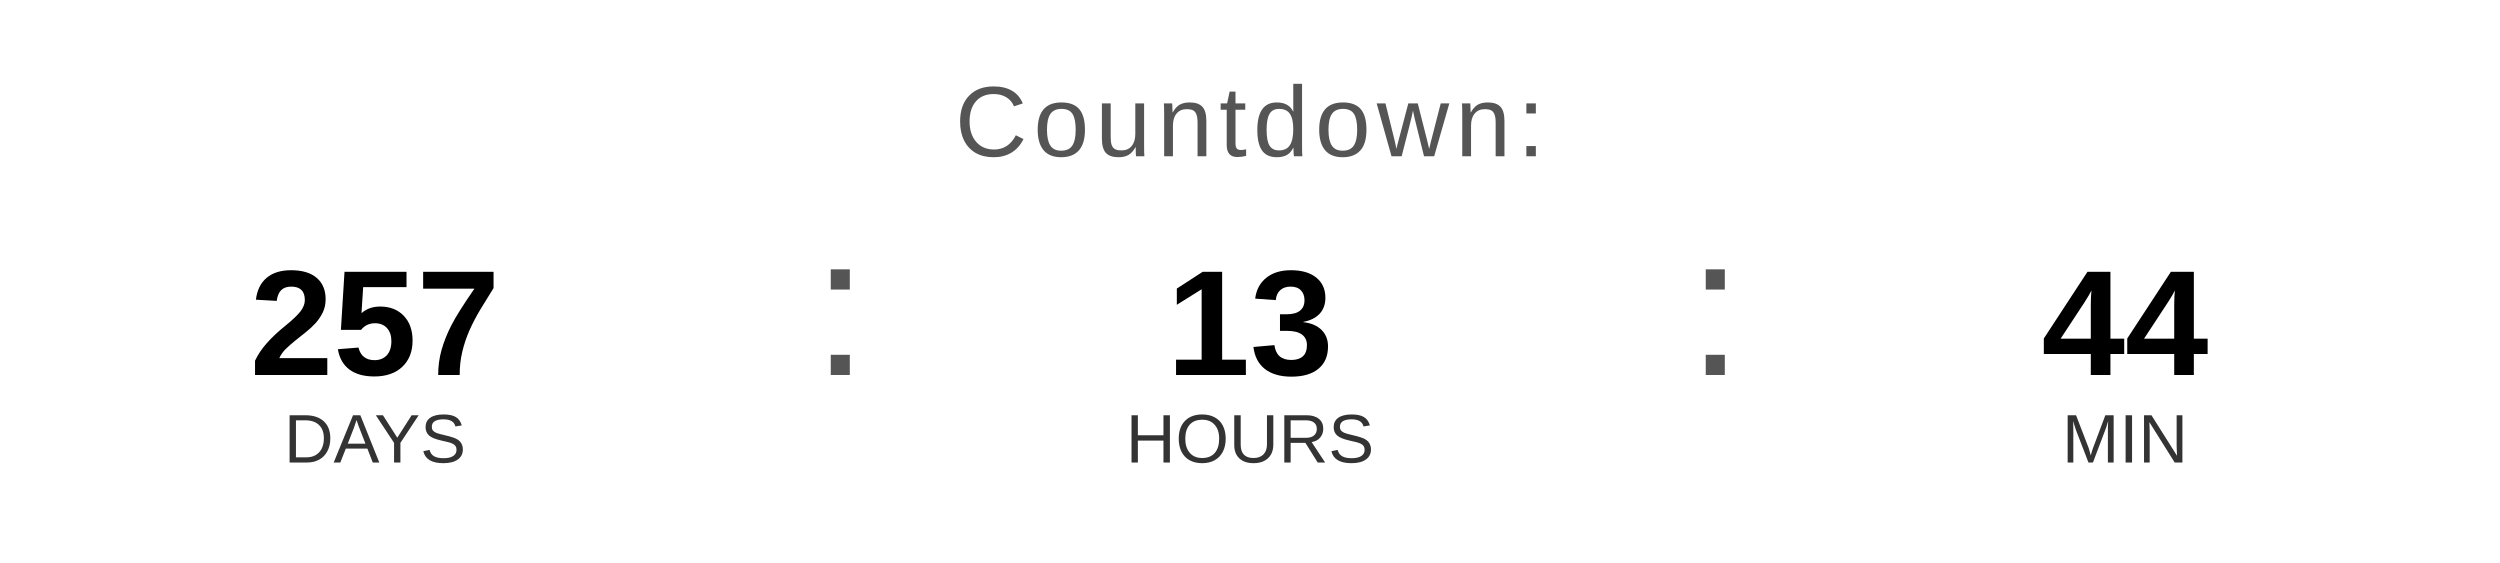
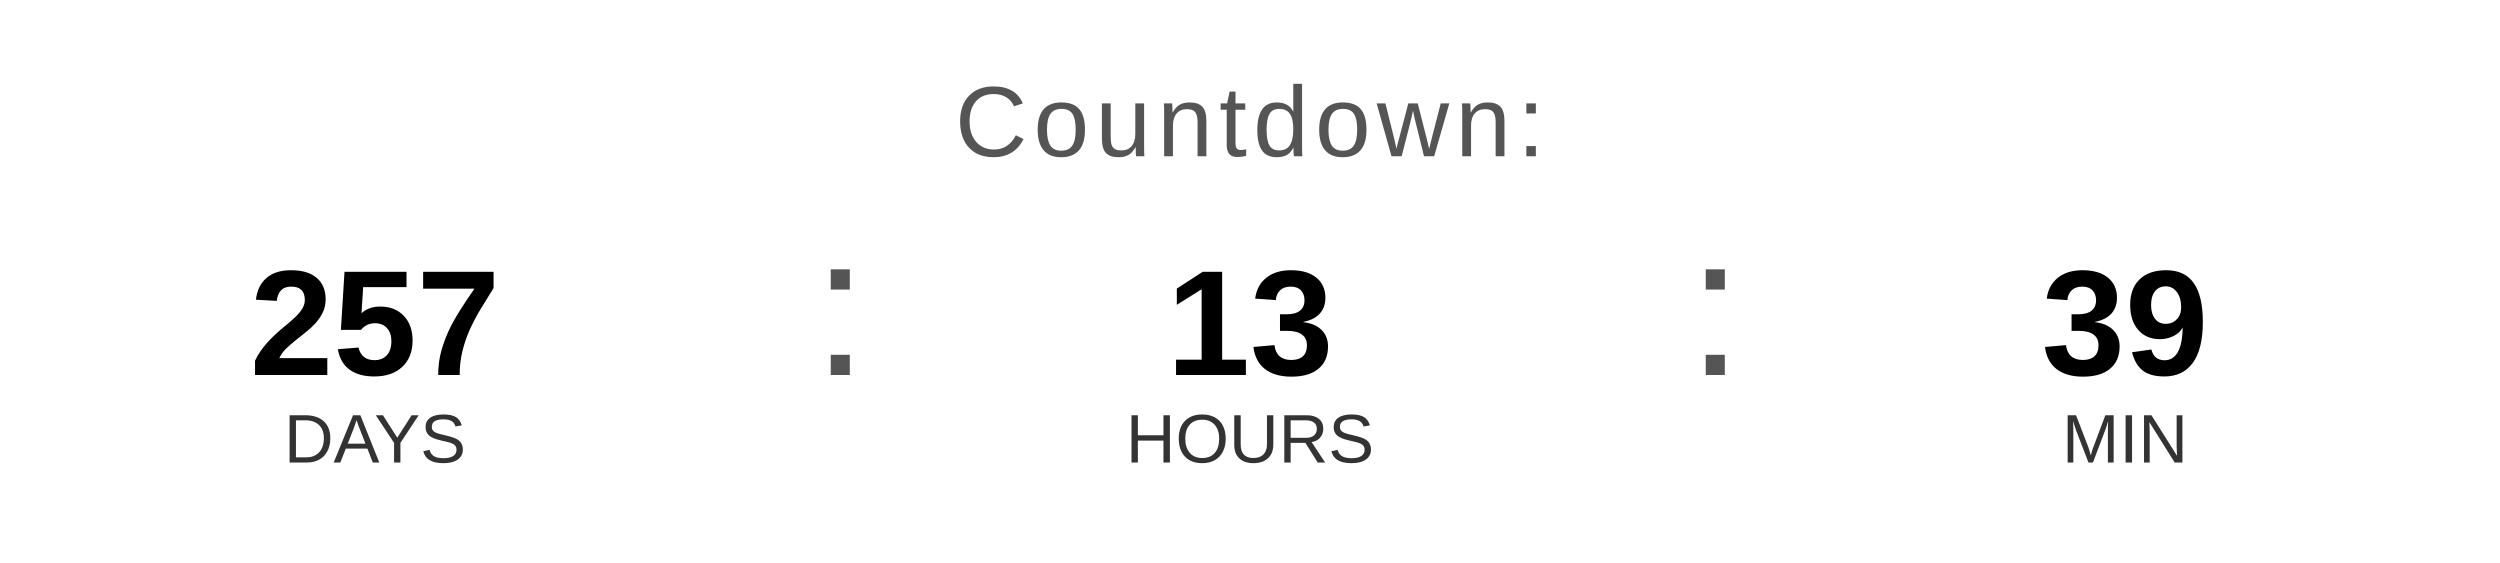
<svg xmlns="http://www.w3.org/2000/svg" width="400" height="90" viewBox="0 0 400 90">
  <text x="200" y="25" font-family="Arial, Helvetica, sans-serif" font-size="16" fill="#555555" text-anchor="middle" letter-spacing="1">
    Countdown:
  </text>
  <text x="60" y="60" font-family="Arial, Helvetica, sans-serif" font-size="24" font-weight="bold" fill="#000000" text-anchor="middle">257</text>
  <text x="60" y="74" font-family="Arial, Helvetica, sans-serif" font-size="11" fill="#333333" text-anchor="middle">DAYS</text>
  <text x="130" y="60" font-family="Arial, sans-serif" font-size="32" fill="#555555">:</text>
  <text x="200" y="60" font-family="Arial, Helvetica, sans-serif" font-size="24" font-weight="bold" fill="#000000" text-anchor="middle">13</text>
  <text x="200" y="74" font-family="Arial, Helvetica, sans-serif" font-size="11" fill="#333333" text-anchor="middle">HOURS</text>
  <text x="270" y="60" font-family="Arial, sans-serif" font-size="32" fill="#555555">:</text>
-   <text x="340" y="60" font-family="Arial, Helvetica, sans-serif" font-size="24" font-weight="bold" fill="#000000" text-anchor="middle">44</text>
+   <text x="340" y="60" font-family="Arial, Helvetica, sans-serif" font-size="24" font-weight="bold" fill="#000000" text-anchor="middle">39</text>
  <text x="340" y="74" font-family="Arial, Helvetica, sans-serif" font-size="11" fill="#333333" text-anchor="middle">MIN</text>
</svg>
